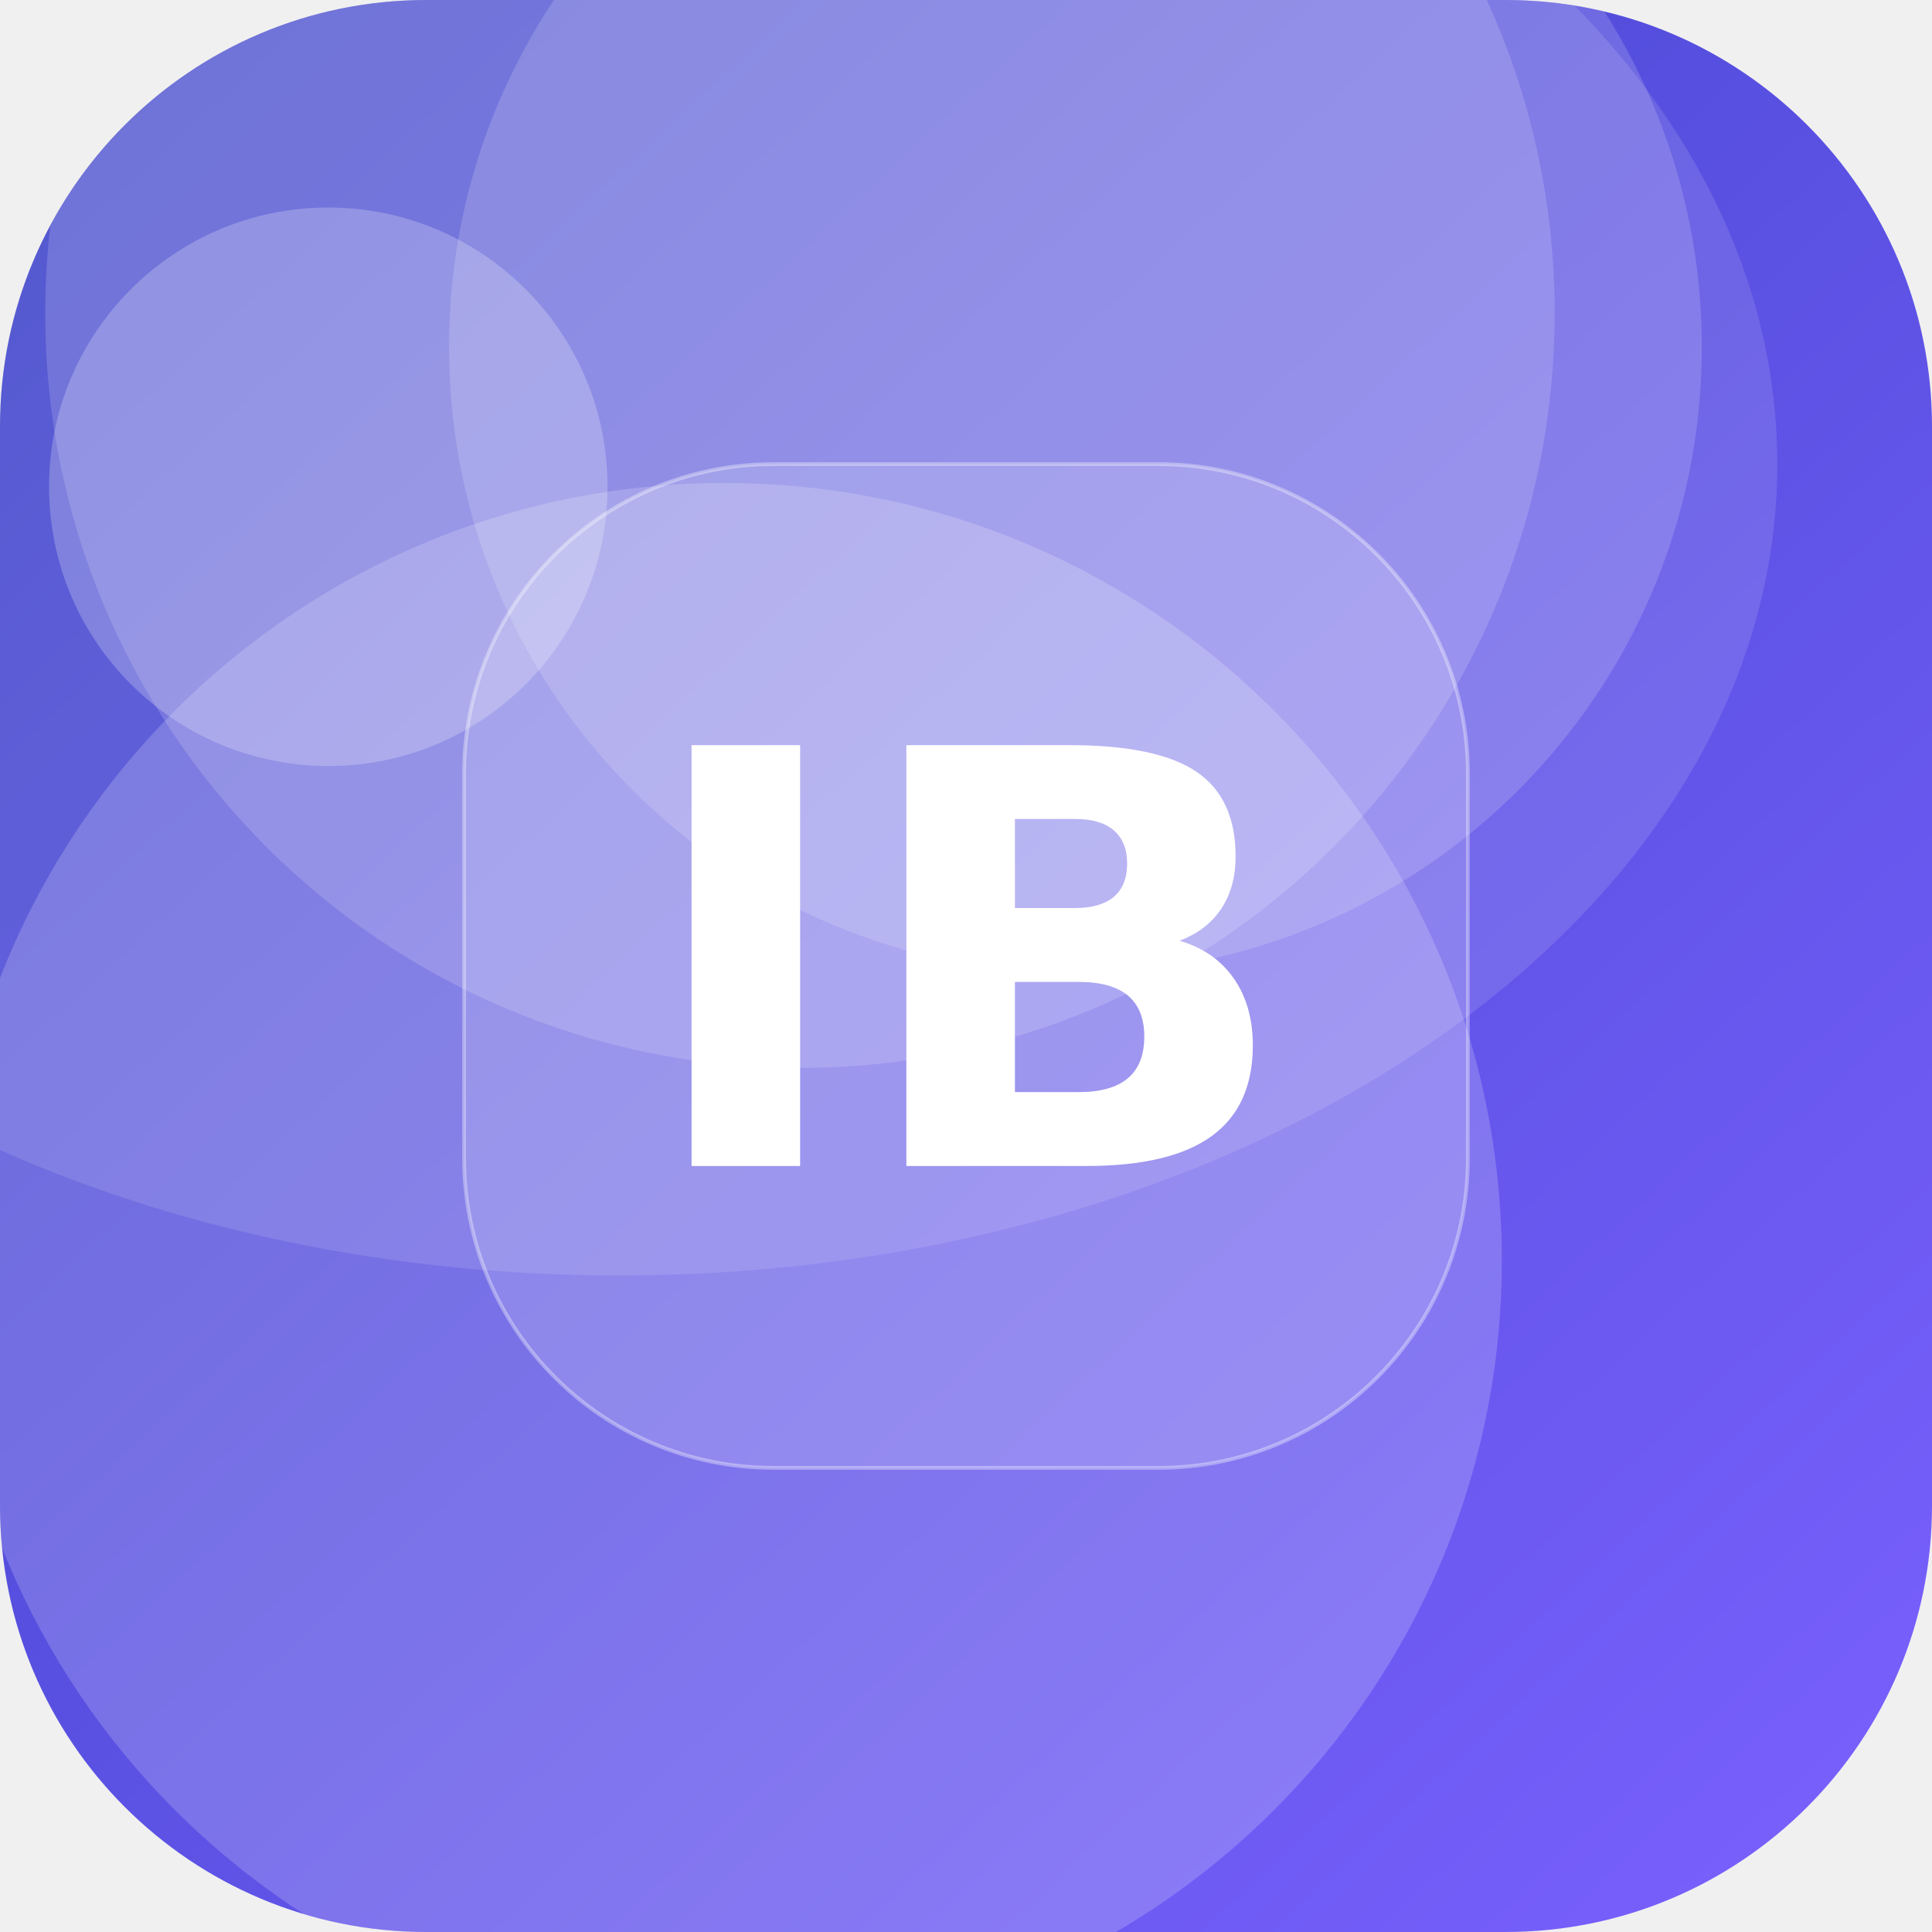
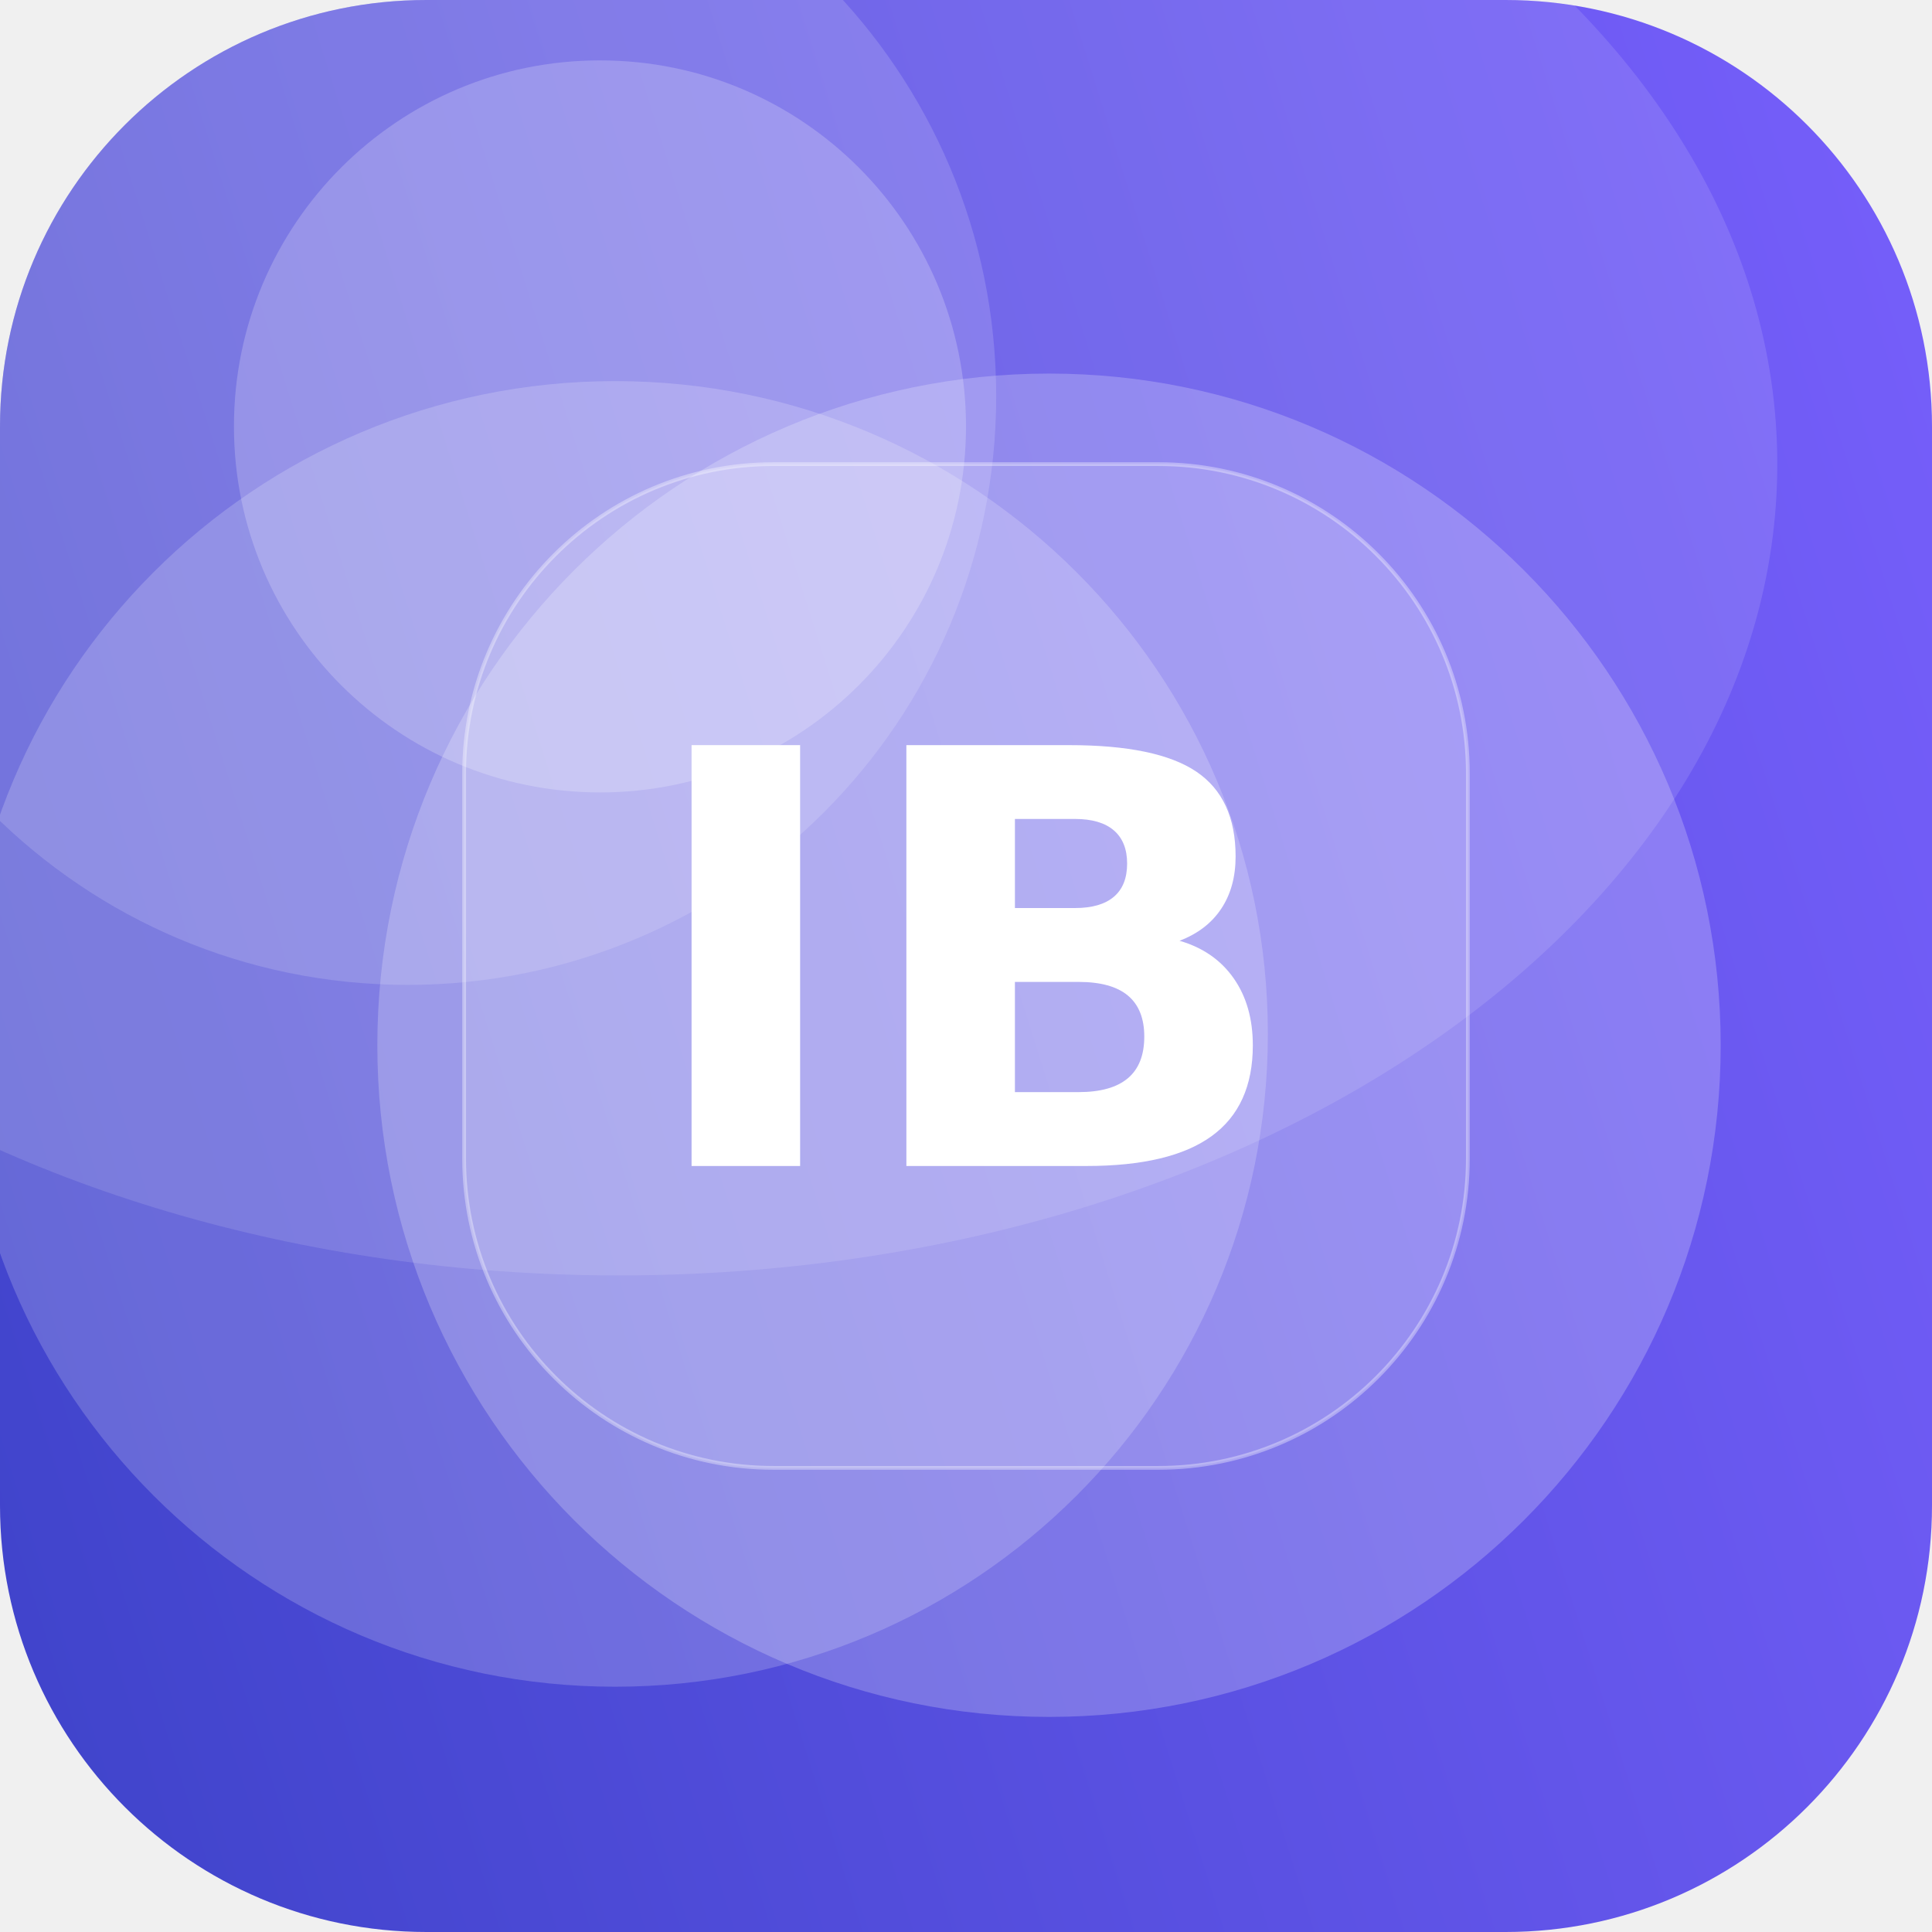
<svg xmlns="http://www.w3.org/2000/svg" width="512" height="512" viewBox="0 0 512 512">
  <defs>
-     <linearGradient id="g" x1="0" y1="0" x2="1" y2="1" gradientTransform="rotate(183 0.5 0.5)">
+     <linearGradient id="g" x1="0" y1="0" x2="1" y2="1" gradientTransform="rotate(117 0.5 0.5)">
      <stop offset="0" stop-color="#7B61FF" />
      <stop offset="1" stop-color="#3A41C6" />
    </linearGradient>
    <clipPath id="c">
      <rect width="512" height="512" rx="113" />
    </clipPath>
  </defs>
  <g clip-path="url(#c)">
    <rect width="512" height="512" fill="url(#g)" />
-     <circle cx="285" cy="92" r="166" fill="#FFFFFF" fill-opacity="0.16" />
-     <circle cx="192" cy="334" r="206" fill="#FFFFFF" fill-opacity="0.19" />
-     <circle cx="212" cy="83" r="200" fill="#FFFFFF" fill-opacity="0.16" />
-     <circle cx="87" cy="129" r="74" fill="#FFFFFF" fill-opacity="0.23" />
+     <circle cx="159" cy="113" r="97" fill="#FFFFFF" fill-opacity="0.21" />
+     <circle cx="108" cy="105" r="156" fill="#FFFFFF" fill-opacity="0.15" />
+     <circle cx="163" cy="274" r="173" fill="#FFFFFF" fill-opacity="0.19" />
+     <circle cx="278" cy="277" r="178" fill="#FFFFFF" fill-opacity="0.22" />
    <ellipse cx="164" cy="123" rx="307" ry="215" fill="#FFFFFF" fill-opacity="0.12" />
    <rect x="123" y="123" width="266" height="266" rx="82" fill="#FFFFFF" fill-opacity="0.16" stroke="#FFFFFF" stroke-opacity="0.35" />
    <text x="50%" y="50%" dy="53" text-anchor="middle" font-family="DejaVu Sans, Helvetica, Arial, sans-serif" font-weight="bold" font-size="153" fill="#FFFFFF">IB</text>
  </g>
</svg>
